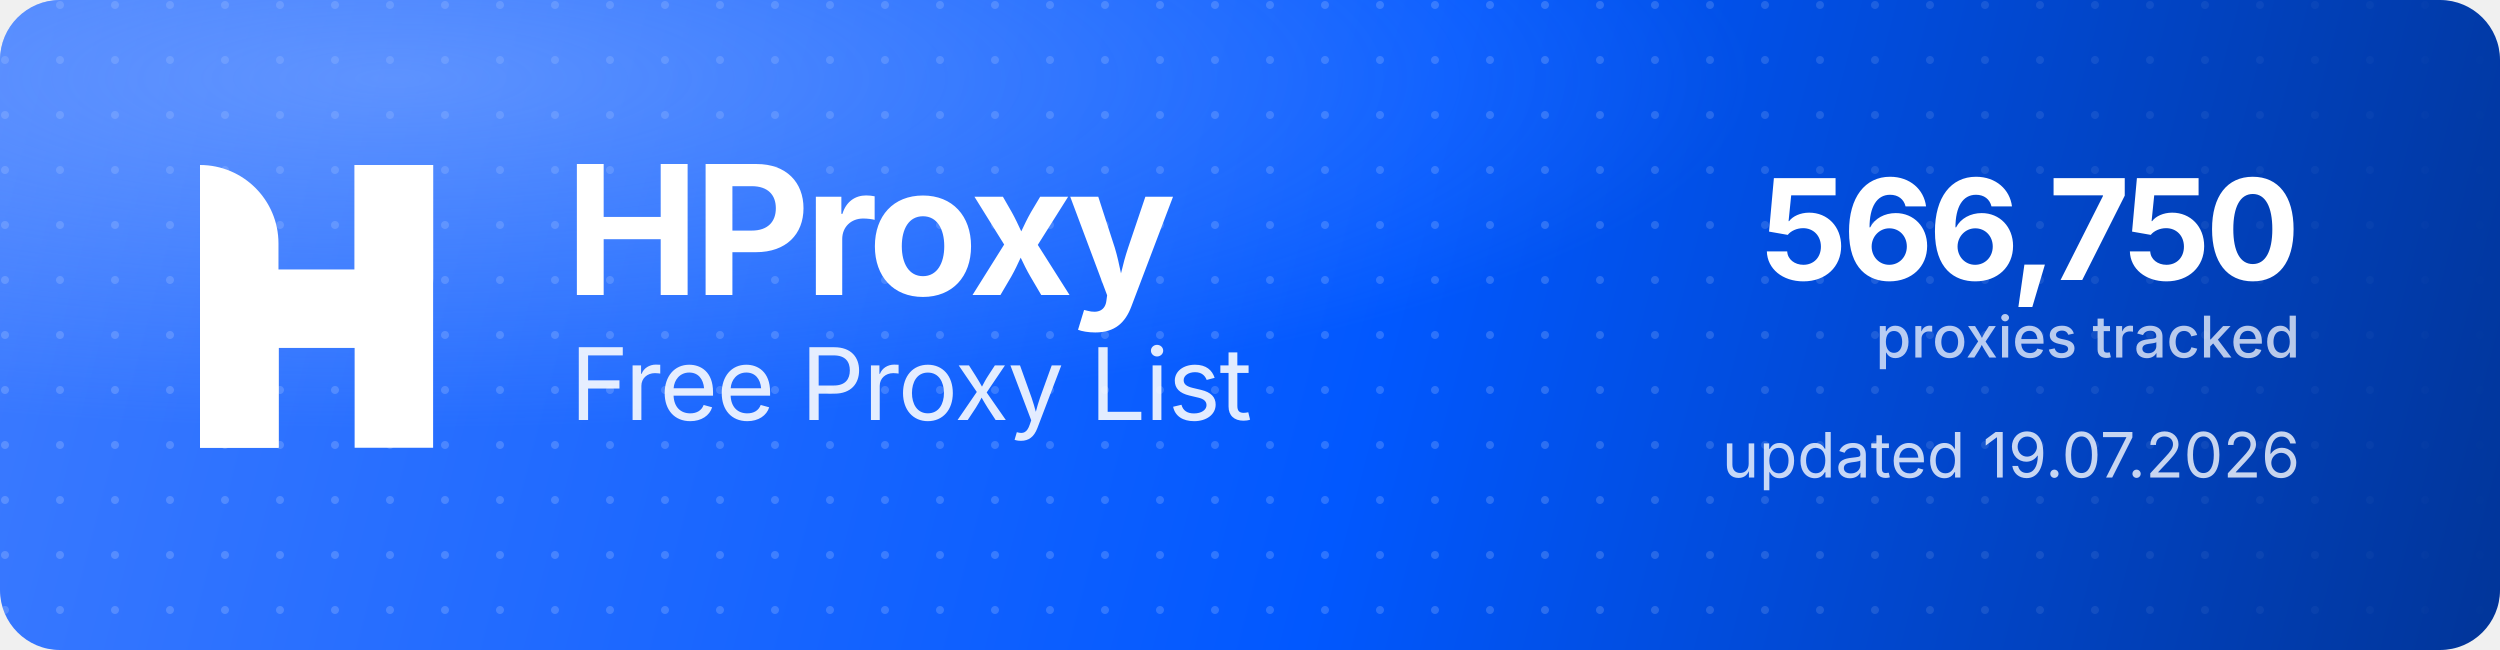
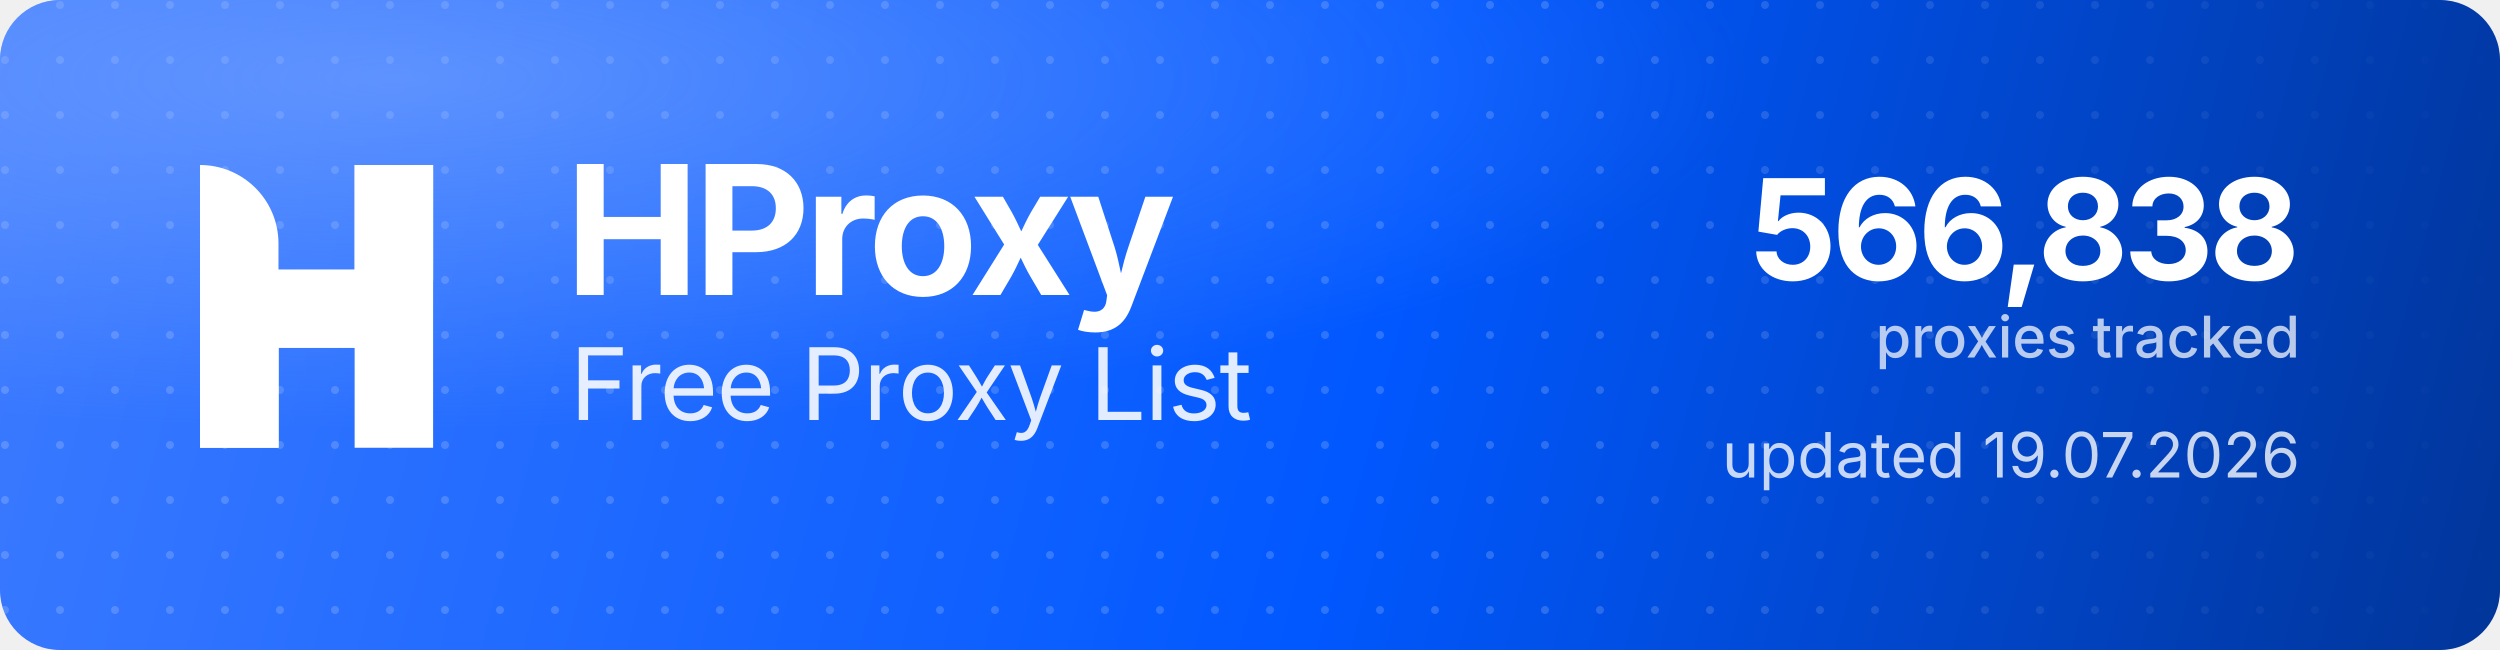
<svg xmlns="http://www.w3.org/2000/svg" width="1000" height="260" viewBox="0 0 1000 260" role="img" aria-label="HProxy Free Proxy List">
  <defs>
    <linearGradient id="hp-bg" x1="0" y1="0" x2="1000" y2="260" gradientUnits="userSpaceOnUse">
      <stop offset="0" stop-color="#3D7BFF" />
      <stop offset="0.55" stop-color="#0158FF" />
      <stop offset="1" stop-color="#013599" />
    </linearGradient>
    <radialGradient id="hp-glow" cx="0.16" cy="0.12" r="0.9">
      <stop offset="0" stop-color="#8FB4FF" stop-opacity="0.5" />
      <stop offset="0.6" stop-color="#8FB4FF" stop-opacity="0" />
    </radialGradient>
    <pattern id="hp-dots" width="22" height="22" patternUnits="userSpaceOnUse">
      <circle cx="2" cy="2" r="1.6" fill="#FFFFFF" fill-opacity="0.17" />
    </pattern>
    <linearGradient id="hp-dot-fade" x1="0" y1="0" x2="1000" y2="0" gradientUnits="userSpaceOnUse">
      <stop offset="0" stop-color="#FFFFFF" stop-opacity="1" />
      <stop offset="0.62" stop-color="#FFFFFF" stop-opacity="1" />
      <stop offset="1" stop-color="#FFFFFF" stop-opacity="0" />
    </linearGradient>
    <mask id="hp-dot-mask">
      <rect width="1000" height="260" fill="url(#hp-dot-fade)" />
    </mask>
  </defs>
  <rect width="1000" height="260" rx="24" fill="url(#hp-bg)" />
  <rect width="1000" height="260" rx="24" fill="url(#hp-dots)" mask="url(#hp-dot-mask)" />
  <rect width="1000" height="260" rx="24" fill="url(#hp-glow)" />
  <g transform="translate(80,66) scale(4.35)" fill="#FFFFFF">
    <path d="M0 0V0C3.985 0 7.216 3.231 7.216 7.216V26H0V0Z" />
    <rect x="14.219" width="7.216" height="26" />
    <path d="M7.235 26H0V15.971C0 12.455 2.851 9.604 6.367 9.604H14.22V0H21.437V10.453C21.437 13.97 18.586 16.82 15.069 16.82H7.235V26Z" />
  </g>
  <text x="226" y="118" font-family="'Geist','Inter','Segoe UI',system-ui,-apple-system,Helvetica,Arial,sans-serif" font-size="72" font-weight="700" letter-spacing="-2.3" fill="#FFFFFF">HProxy</text>
  <text x="228" y="168" font-family="'Geist','Inter','Segoe UI',system-ui,-apple-system,Helvetica,Arial,sans-serif" font-size="40" font-weight="400" letter-spacing="-0.5" fill="#FFFFFF" fill-opacity="0.88">Free Proxy List</text>
-   <text x="920" y="112" text-anchor="end" font-family="'Geist','Inter','Segoe UI',system-ui,-apple-system,Helvetica,Arial,sans-serif" font-size="56" font-weight="700" letter-spacing="-2" fill="#FFFFFF">566,750</text>
+   <text x="920" y="112" text-anchor="end" font-family="'Geist','Inter','Segoe UI',system-ui,-apple-system,Helvetica,Arial,sans-serif" font-size="56" font-weight="700" letter-spacing="-2" fill="#FFFFFF">566,838</text>
  <text x="920" y="143" text-anchor="end" font-family="'Geist','Inter','Segoe UI',system-ui,-apple-system,Helvetica,Arial,sans-serif" font-size="23" font-weight="500" fill="#FFFFFF" fill-opacity="0.72">proxies tracked</text>
  <text x="920" y="191" text-anchor="end" font-family="'Geist','Inter','Segoe UI',system-ui,-apple-system,Helvetica,Arial,sans-serif" font-size="25" font-weight="400" fill="#FFFFFF" fill-opacity="0.78">updated 19.07.2026</text>
</svg>
